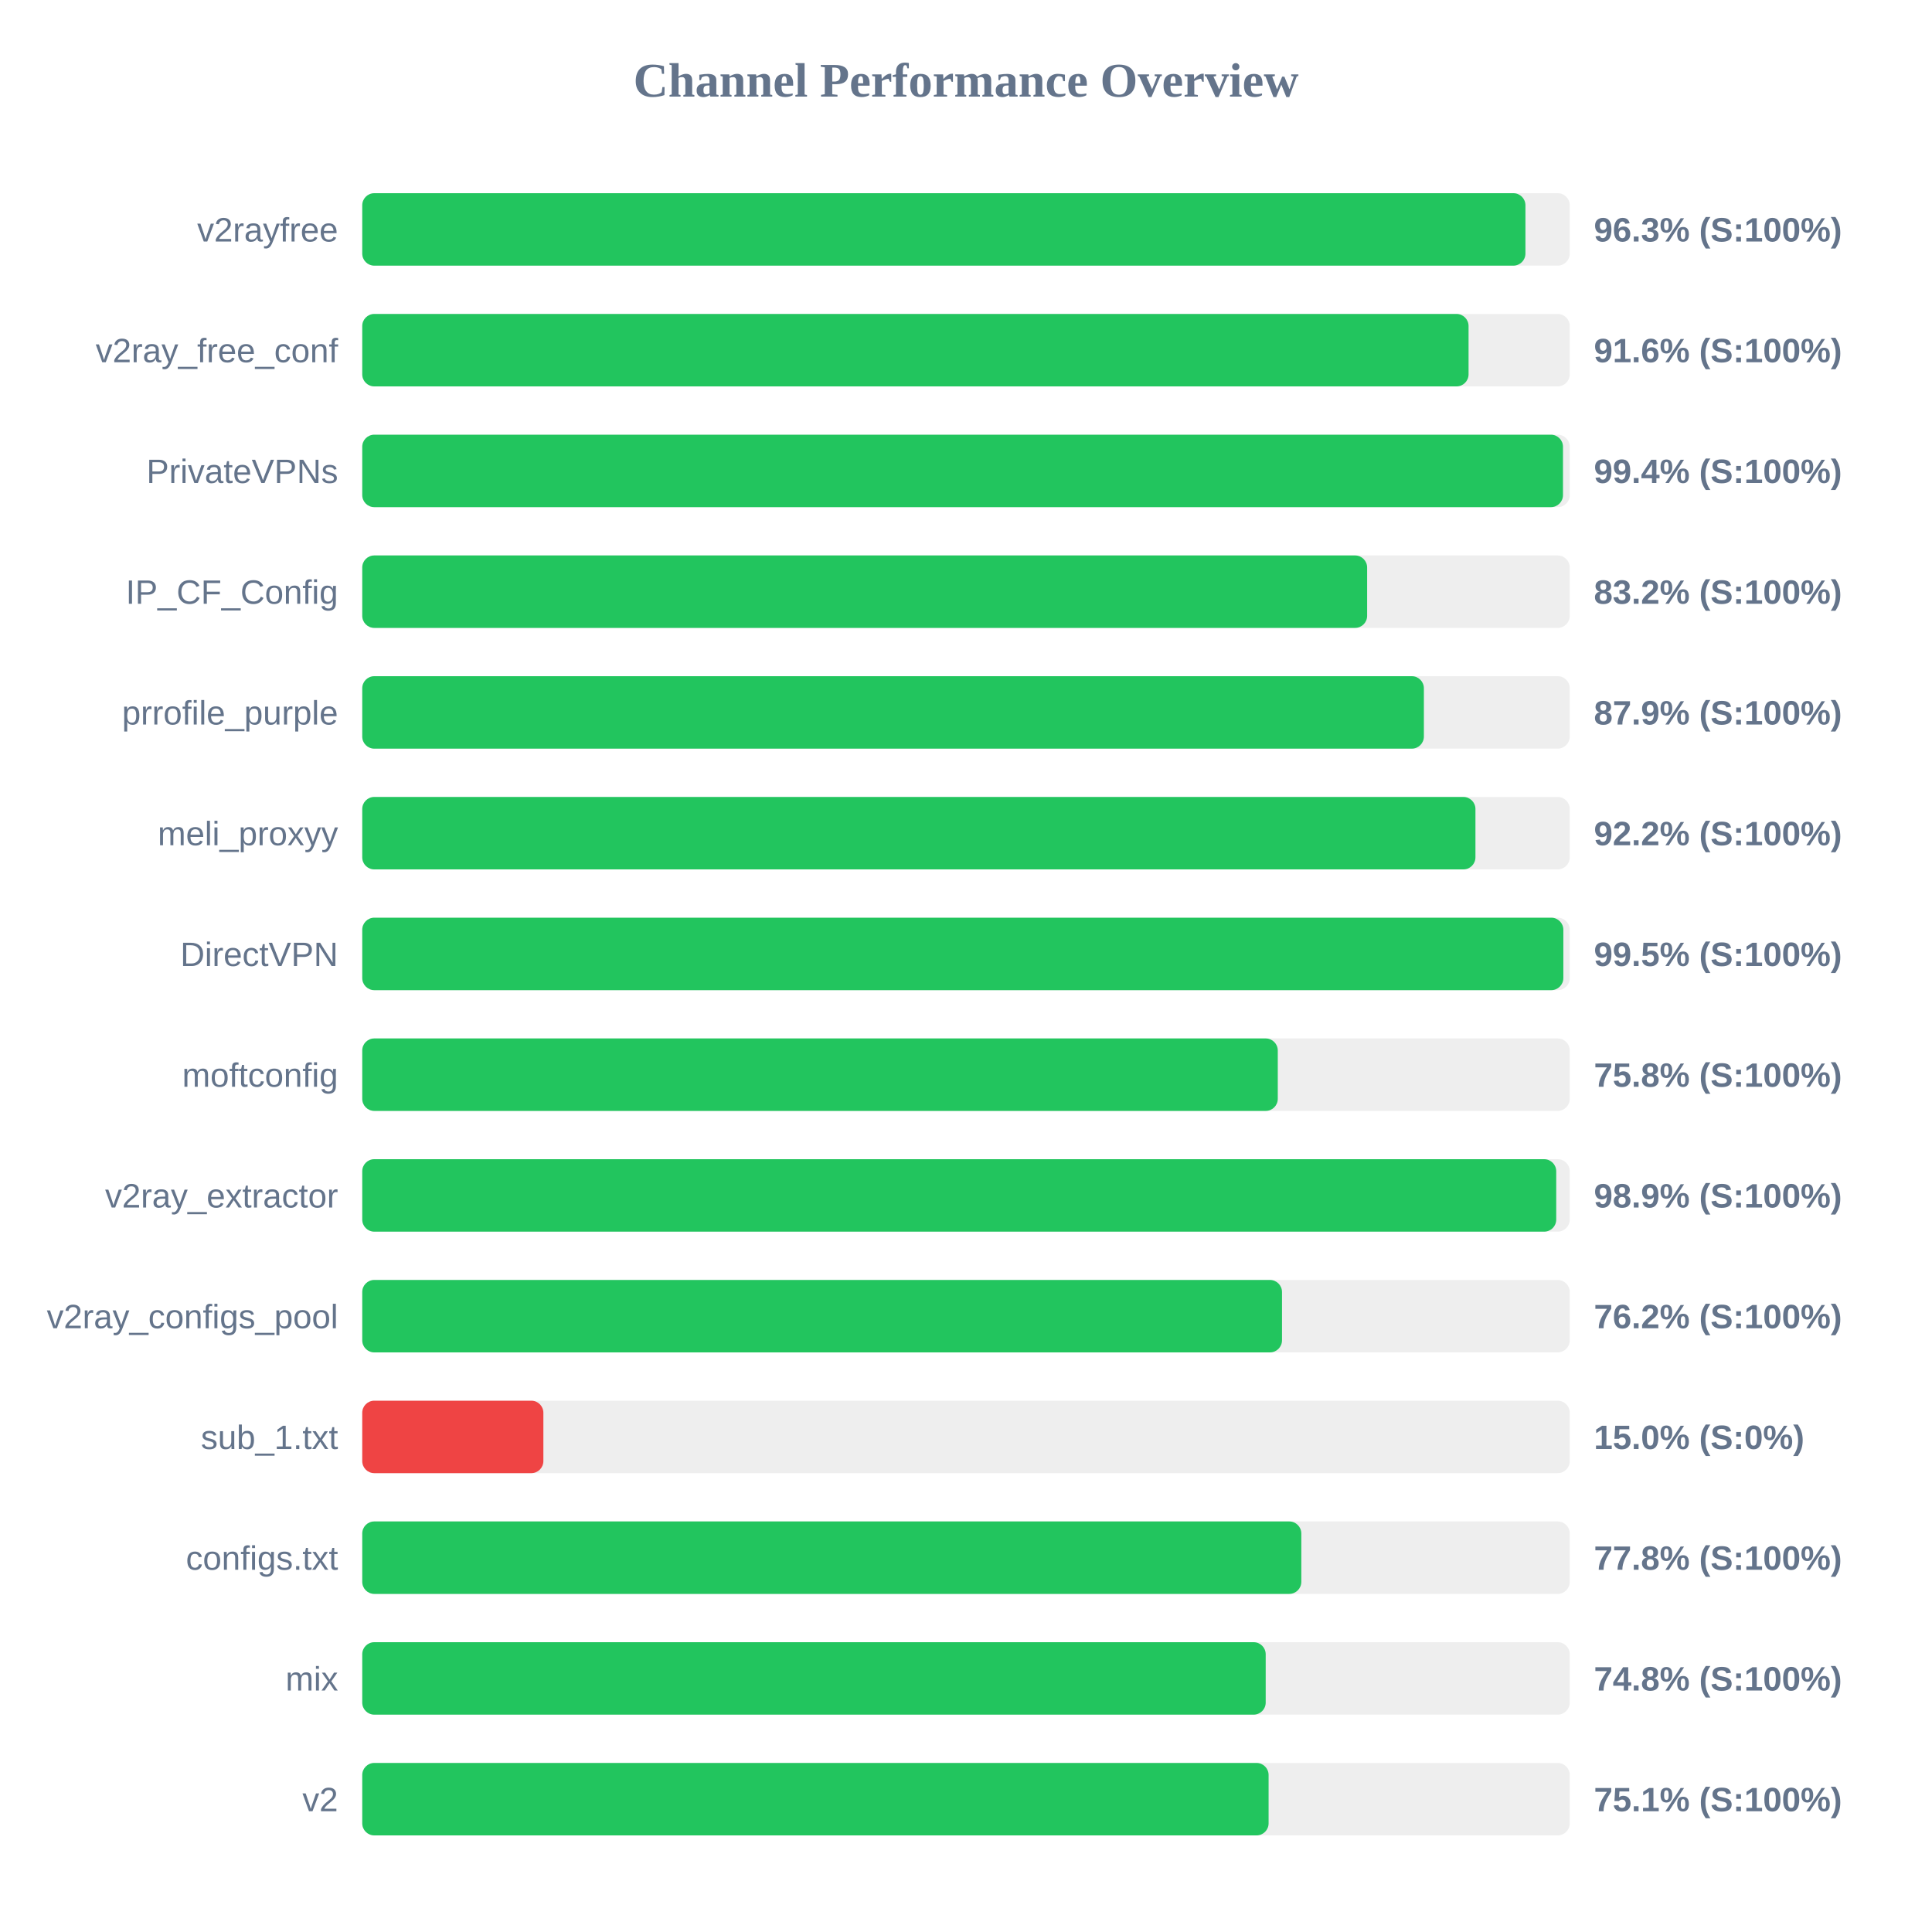
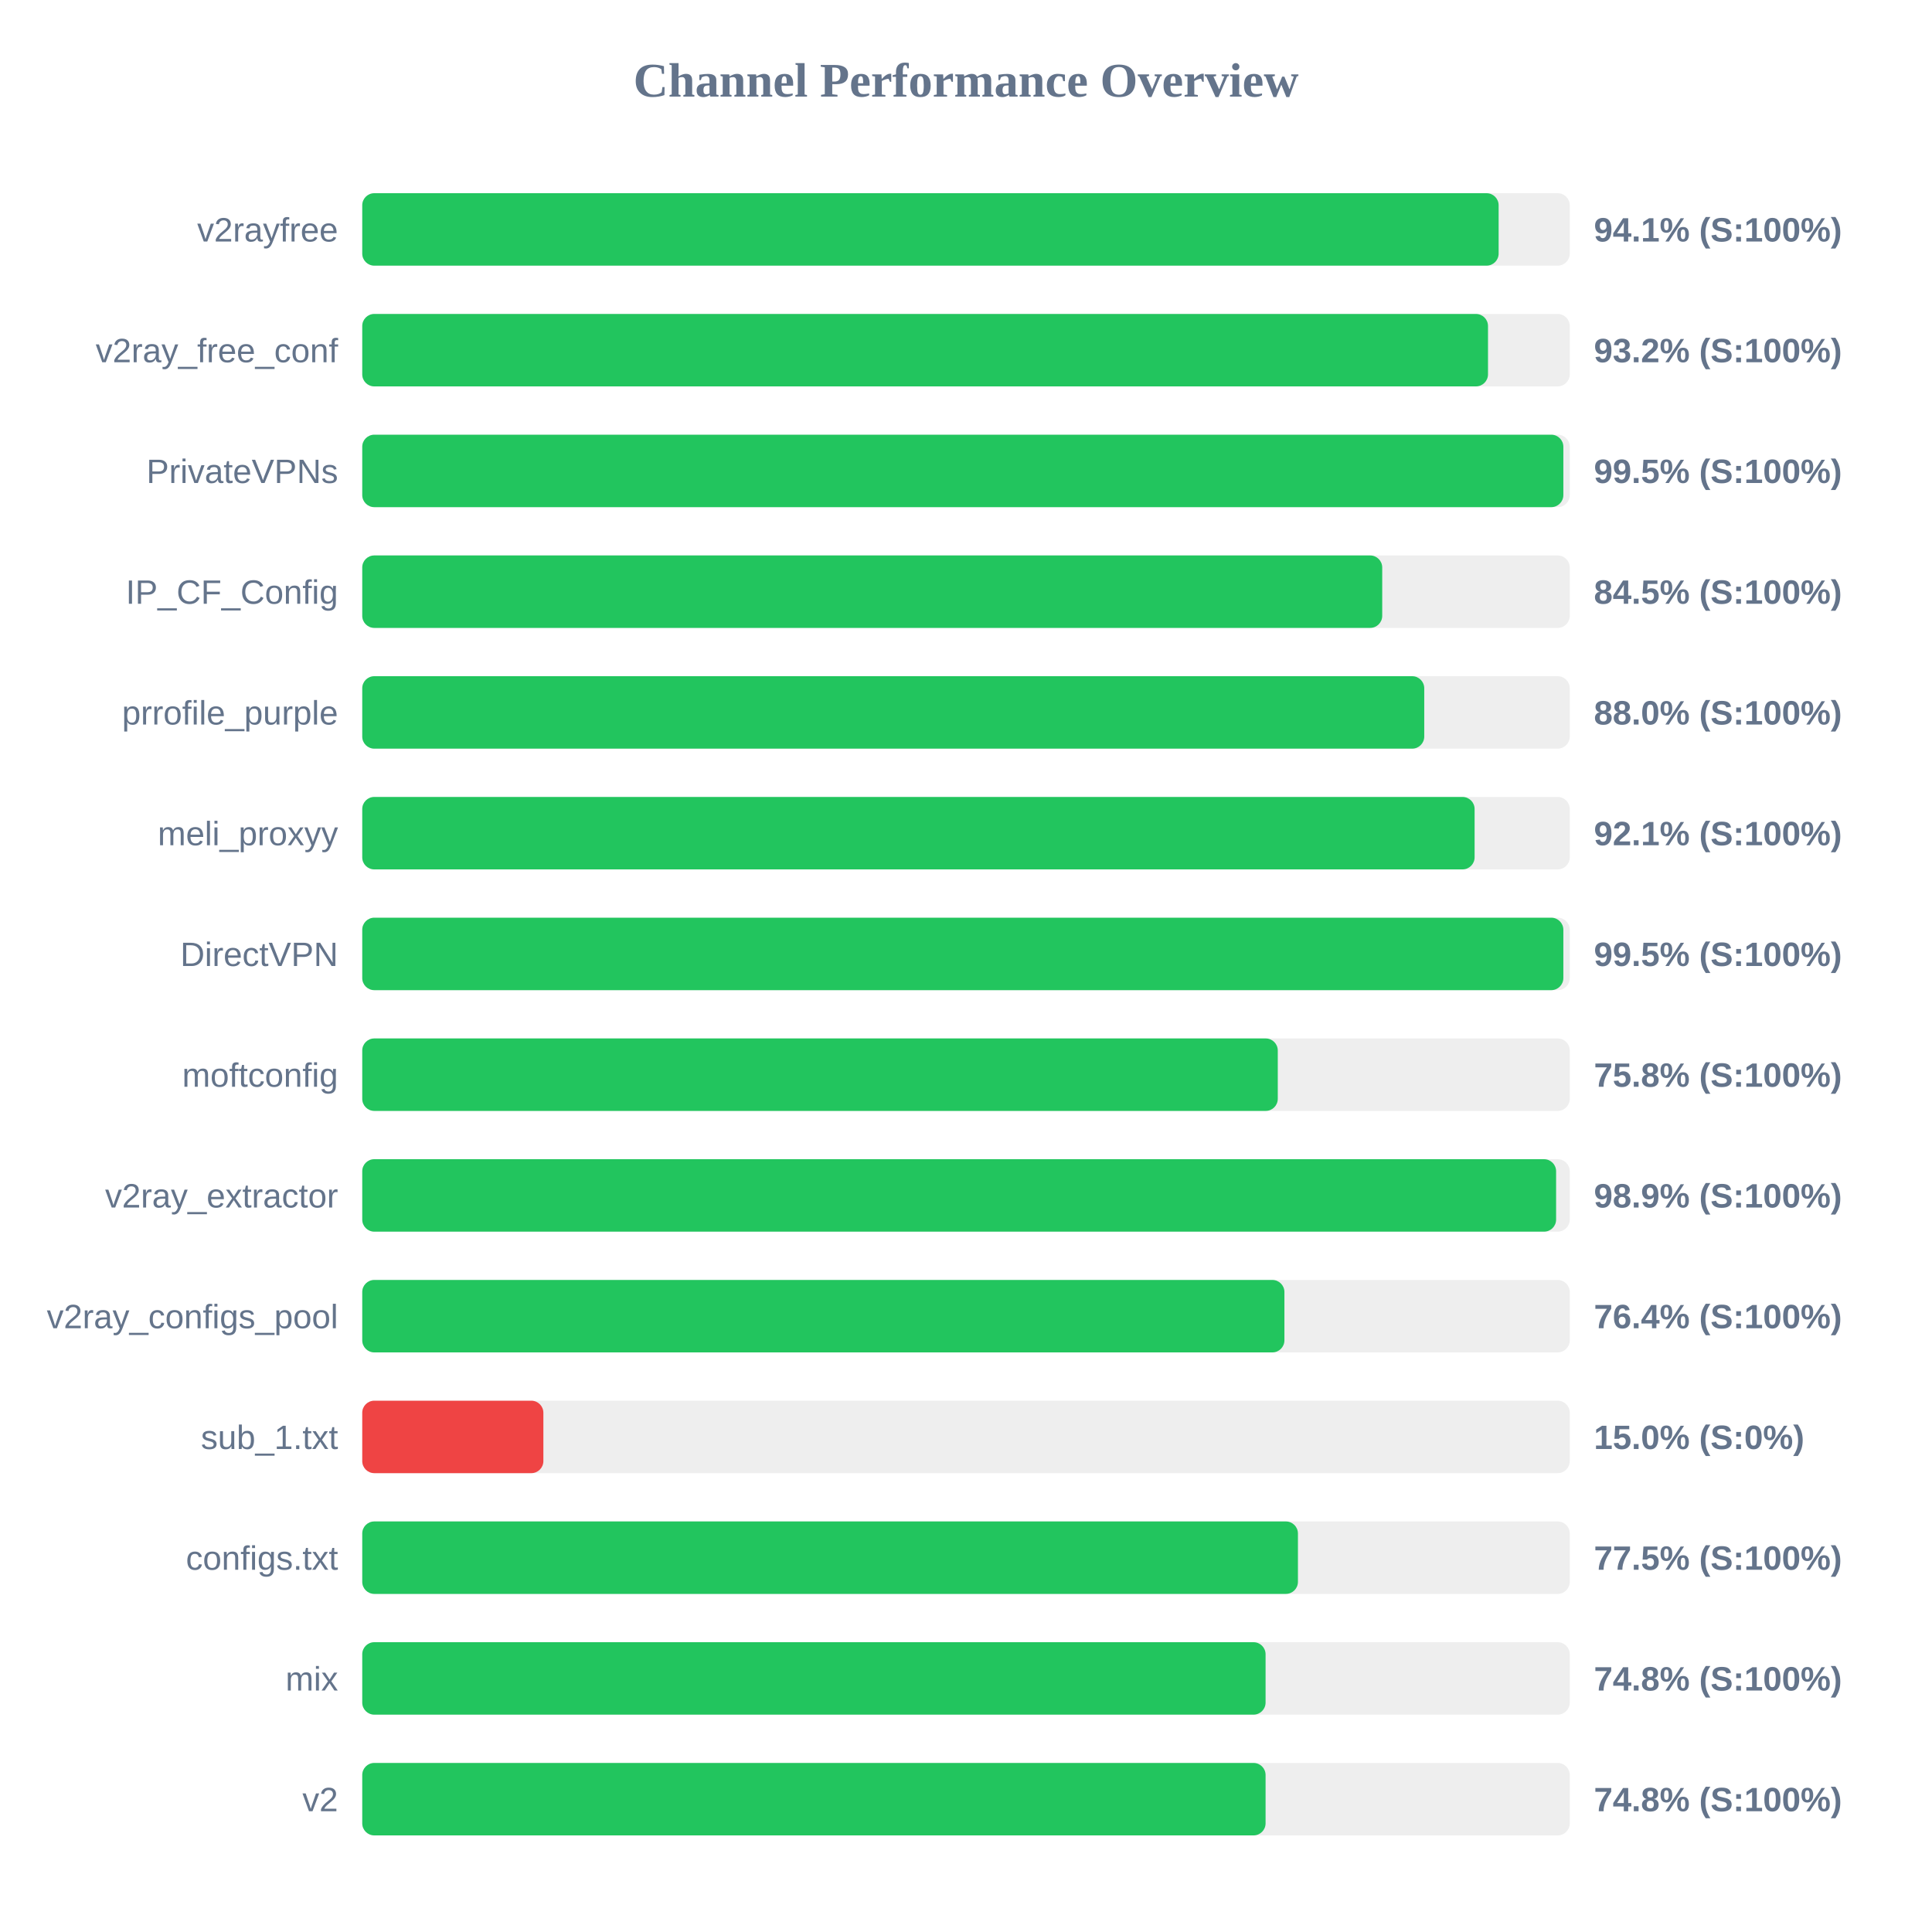
<svg xmlns="http://www.w3.org/2000/svg" width="800" height="800" version="1.1">
  <style>
        .row { font: 14px Arial; fill: #64748b; }
        .score { font: bold 14px Arial; fill: #64748b; }
    </style>
  <text x="400" y="40" text-anchor="middle" font-size="20px" font-weight="bold" fill="#64748b">Channel Performance Overview</text>
  <rect x="150" y="80" width="500" height="30" fill="#eee" rx="5" />
-   <rect x="150" y="80" width="481.65" height="30" fill="#22c55e" rx="5" />
+   <rect x="150" y="80" width="470.55" height="30" fill="#22c55e" rx="5" />
  <text x="140" y="100" text-anchor="end" class="row">v2rayfree</text>
-   <text x="660" y="100" text-anchor="start" class="score">96.3% (S:100%)</text>
+   <text x="660" y="100" text-anchor="start" class="score">94.1% (S:100%)</text>
  <rect x="150" y="130" width="500" height="30" fill="#eee" rx="5" />
-   <rect x="150" y="130" width="458.1" height="30" fill="#22c55e" rx="5" />
+   <rect x="150" y="130" width="466.15" height="30" fill="#22c55e" rx="5" />
  <text x="140" y="150" text-anchor="end" class="row">v2ray_free_conf</text>
-   <text x="660" y="150" text-anchor="start" class="score">91.6% (S:100%)</text>
+   <text x="660" y="150" text-anchor="start" class="score">93.2% (S:100%)</text>
  <rect x="150" y="180" width="500" height="30" fill="#eee" rx="5" />
-   <rect x="150" y="180" width="497.2" height="30" fill="#22c55e" rx="5" />
+   <rect x="150" y="180" width="497.35" height="30" fill="#22c55e" rx="5" />
  <text x="140" y="200" text-anchor="end" class="row">PrivateVPNs</text>
-   <text x="660" y="200" text-anchor="start" class="score">99.4% (S:100%)</text>
+   <text x="660" y="200" text-anchor="start" class="score">99.5% (S:100%)</text>
  <rect x="150" y="230" width="500" height="30" fill="#eee" rx="5" />
-   <rect x="150" y="230" width="416.1" height="30" fill="#22c55e" rx="5" />
+   <rect x="150" y="230" width="422.35" height="30" fill="#22c55e" rx="5" />
  <text x="140" y="250" text-anchor="end" class="row">IP_CF_Config</text>
-   <text x="660" y="250" text-anchor="start" class="score">83.2% (S:100%)</text>
+   <text x="660" y="250" text-anchor="start" class="score">84.5% (S:100%)</text>
  <rect x="150" y="280" width="500" height="30" fill="#eee" rx="5" />
-   <rect x="150" y="280" width="439.6" height="30" fill="#22c55e" rx="5" />
+   <rect x="150" y="280" width="439.75" height="30" fill="#22c55e" rx="5" />
  <text x="140" y="300" text-anchor="end" class="row">prrofile_purple</text>
-   <text x="660" y="300" text-anchor="start" class="score">87.9% (S:100%)</text>
+   <text x="660" y="300" text-anchor="start" class="score">88.0% (S:100%)</text>
  <rect x="150" y="330" width="500" height="30" fill="#eee" rx="5" />
-   <rect x="150" y="330" width="460.95" height="30" fill="#22c55e" rx="5" />
+   <rect x="150" y="330" width="460.6" height="30" fill="#22c55e" rx="5" />
  <text x="140" y="350" text-anchor="end" class="row">meli_proxyy</text>
-   <text x="660" y="350" text-anchor="start" class="score">92.2% (S:100%)</text>
+   <text x="660" y="350" text-anchor="start" class="score">92.1% (S:100%)</text>
  <rect x="150" y="380" width="500" height="30" fill="#eee" rx="5" />
  <rect x="150" y="380" width="497.35" height="30" fill="#22c55e" rx="5" />
  <text x="140" y="400" text-anchor="end" class="row">DirectVPN</text>
  <text x="660" y="400" text-anchor="start" class="score">99.5% (S:100%)</text>
  <rect x="150" y="430" width="500" height="30" fill="#eee" rx="5" />
  <rect x="150" y="430" width="379.1" height="30" fill="#22c55e" rx="5" />
  <text x="140" y="450" text-anchor="end" class="row">moftconfig</text>
  <text x="660" y="450" text-anchor="start" class="score">75.8% (S:100%)</text>
  <rect x="150" y="480" width="500" height="30" fill="#eee" rx="5" />
-   <rect x="150" y="480" width="494.4" height="30" fill="#22c55e" rx="5" />
+   <rect x="150" y="480" width="494.35" height="30" fill="#22c55e" rx="5" />
  <text x="140" y="500" text-anchor="end" class="row">v2ray_extractor</text>
  <text x="660" y="500" text-anchor="start" class="score">98.9% (S:100%)</text>
  <rect x="150" y="530" width="500" height="30" fill="#eee" rx="5" />
-   <rect x="150" y="530" width="380.85" height="30" fill="#22c55e" rx="5" />
+   <rect x="150" y="530" width="381.85" height="30" fill="#22c55e" rx="5" />
  <text x="140" y="550" text-anchor="end" class="row">v2ray_configs_pool</text>
-   <text x="660" y="550" text-anchor="start" class="score">76.2% (S:100%)</text>
+   <text x="660" y="550" text-anchor="start" class="score">76.4% (S:100%)</text>
  <rect x="150" y="580" width="500" height="30" fill="#eee" rx="5" />
  <rect x="150" y="580" width="75.0" height="30" fill="#ef4444" rx="5" />
  <text x="140" y="600" text-anchor="end" class="row">sub_1.txt</text>
  <text x="660" y="600" text-anchor="start" class="score">15.0% (S:0%)</text>
  <rect x="150" y="630" width="500" height="30" fill="#eee" rx="5" />
-   <rect x="150" y="630" width="388.85" height="30" fill="#22c55e" rx="5" />
+   <rect x="150" y="630" width="387.45" height="30" fill="#22c55e" rx="5" />
  <text x="140" y="650" text-anchor="end" class="row">configs.txt</text>
-   <text x="660" y="650" text-anchor="start" class="score">77.8% (S:100%)</text>
+   <text x="660" y="650" text-anchor="start" class="score">77.5% (S:100%)</text>
  <rect x="150" y="680" width="500" height="30" fill="#eee" rx="5" />
-   <rect x="150" y="680" width="374.1" height="30" fill="#22c55e" rx="5" />
+   <rect x="150" y="680" width="374.05" height="30" fill="#22c55e" rx="5" />
  <text x="140" y="700" text-anchor="end" class="row">mix</text>
  <text x="660" y="700" text-anchor="start" class="score">74.8% (S:100%)</text>
  <rect x="150" y="730" width="500" height="30" fill="#eee" rx="5" />
-   <rect x="150" y="730" width="375.3" height="30" fill="#22c55e" rx="5" />
+   <rect x="150" y="730" width="374.05" height="30" fill="#22c55e" rx="5" />
  <text x="140" y="750" text-anchor="end" class="row">v2</text>
-   <text x="660" y="750" text-anchor="start" class="score">75.1% (S:100%)</text>
+   <text x="660" y="750" text-anchor="start" class="score">74.8% (S:100%)</text>
</svg>
